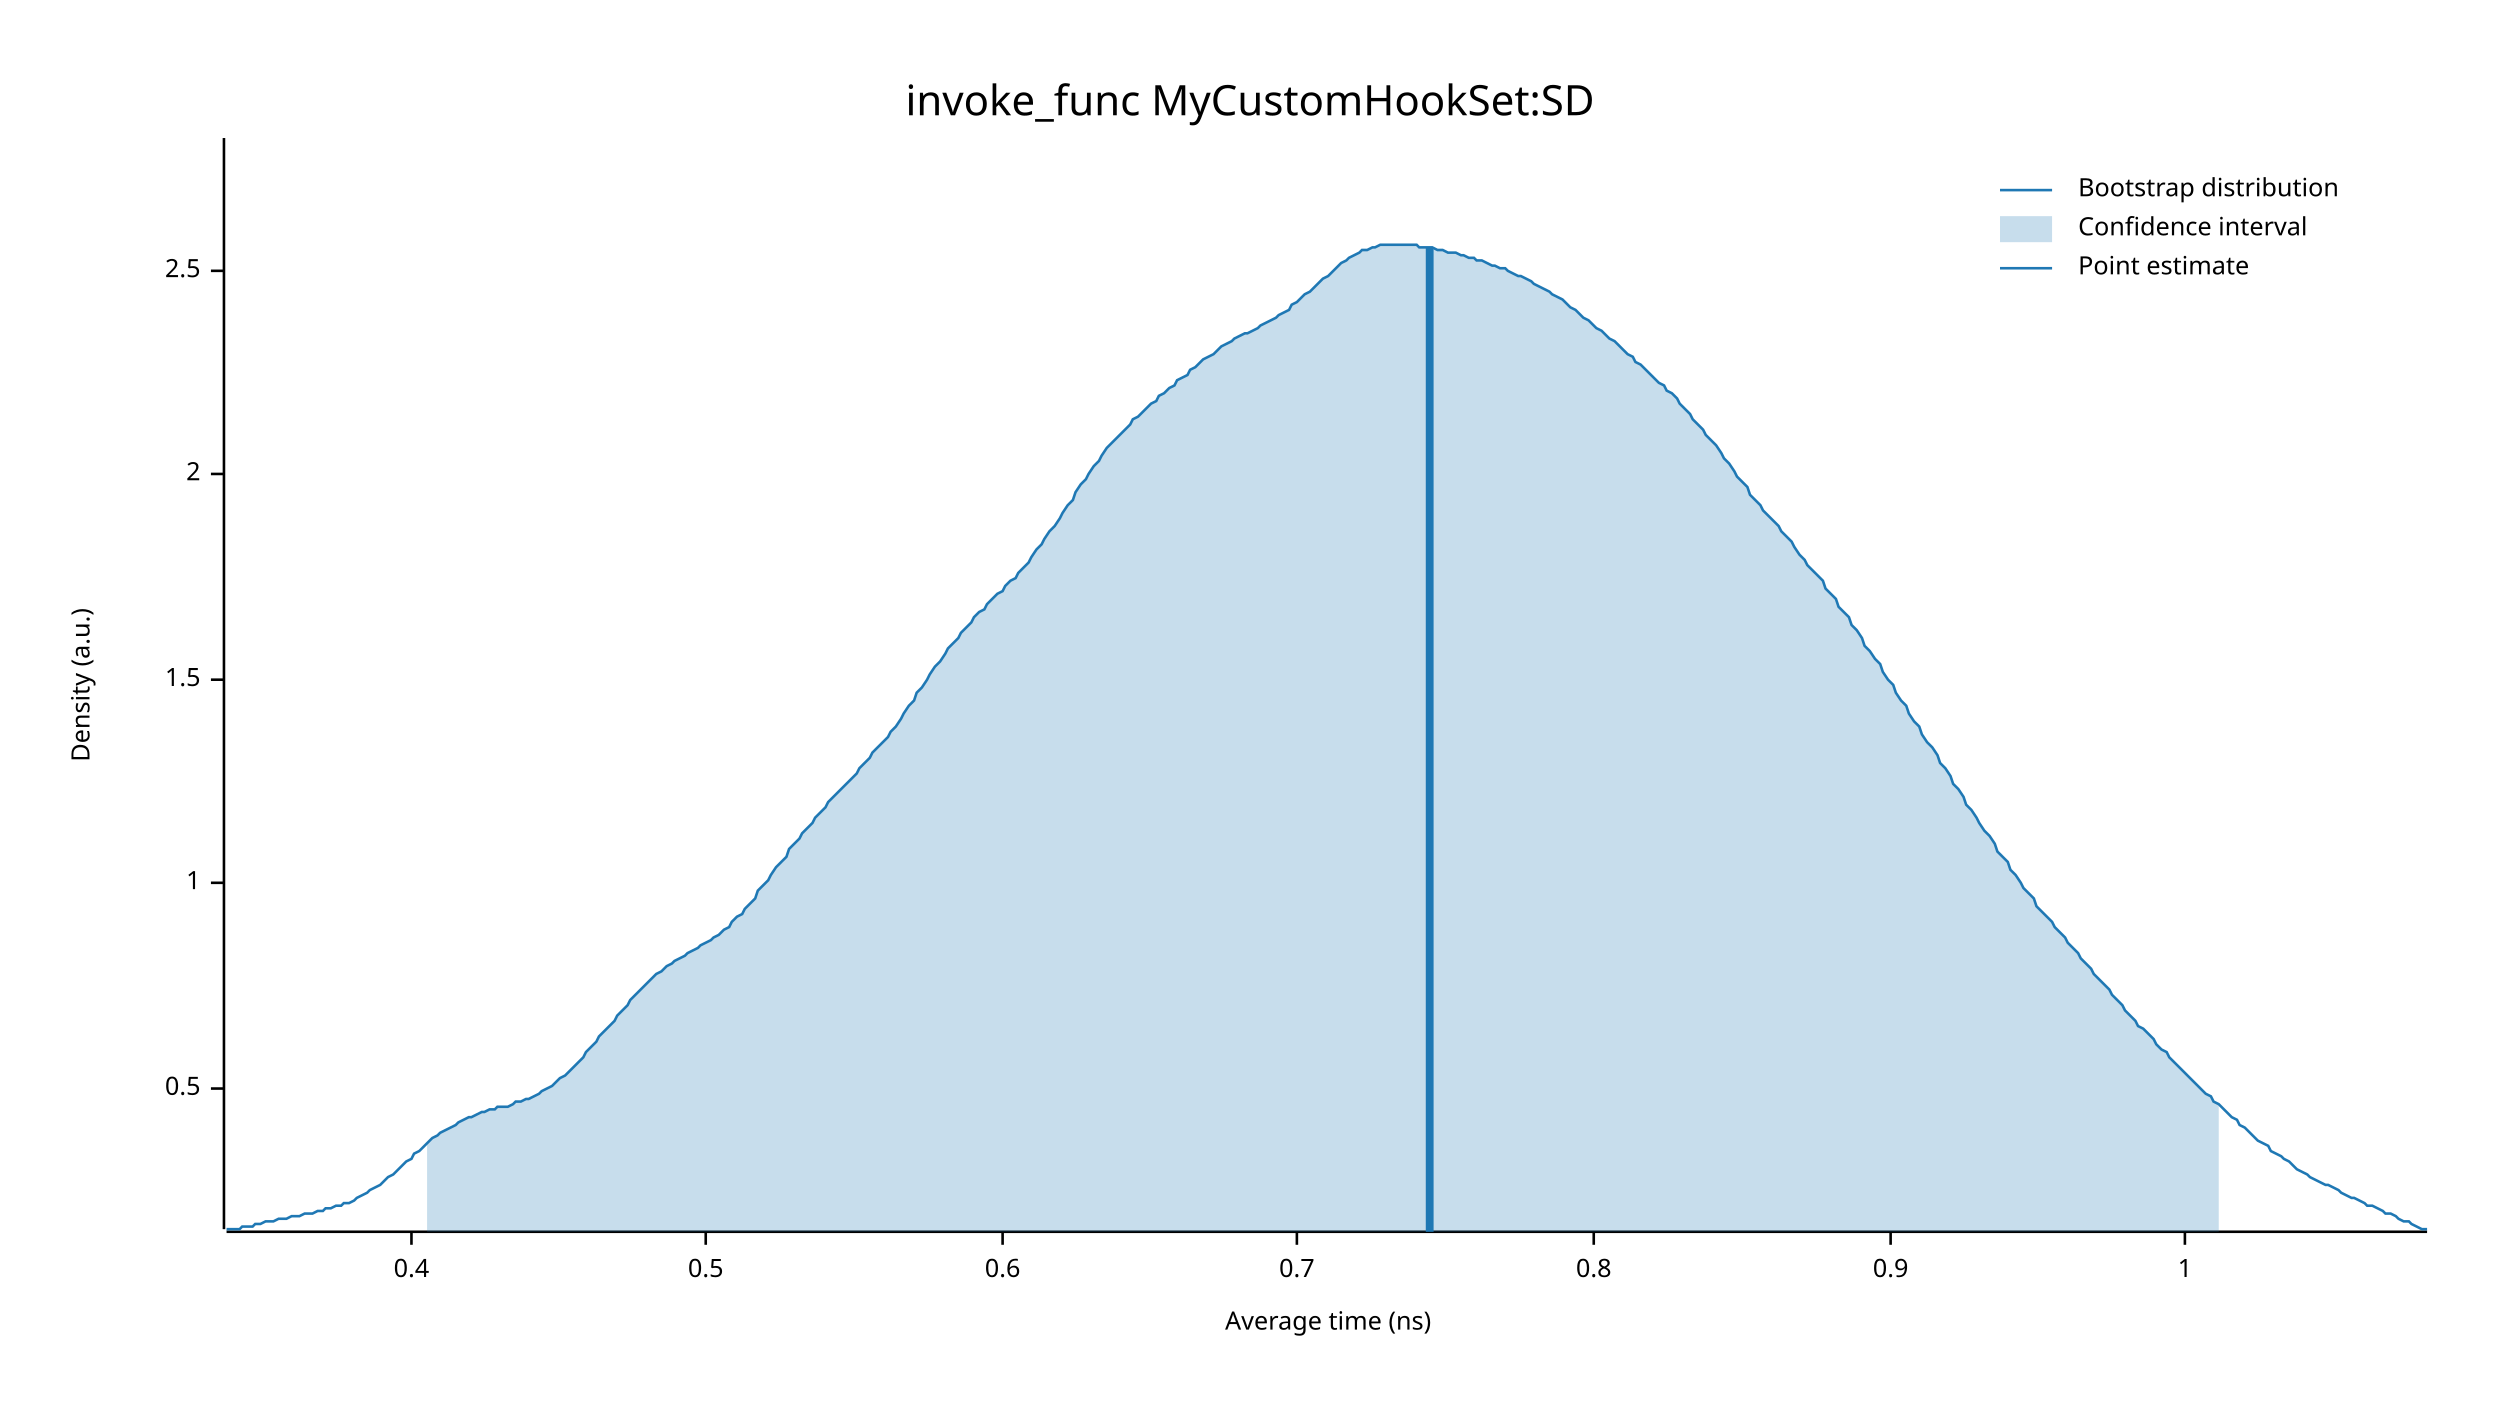
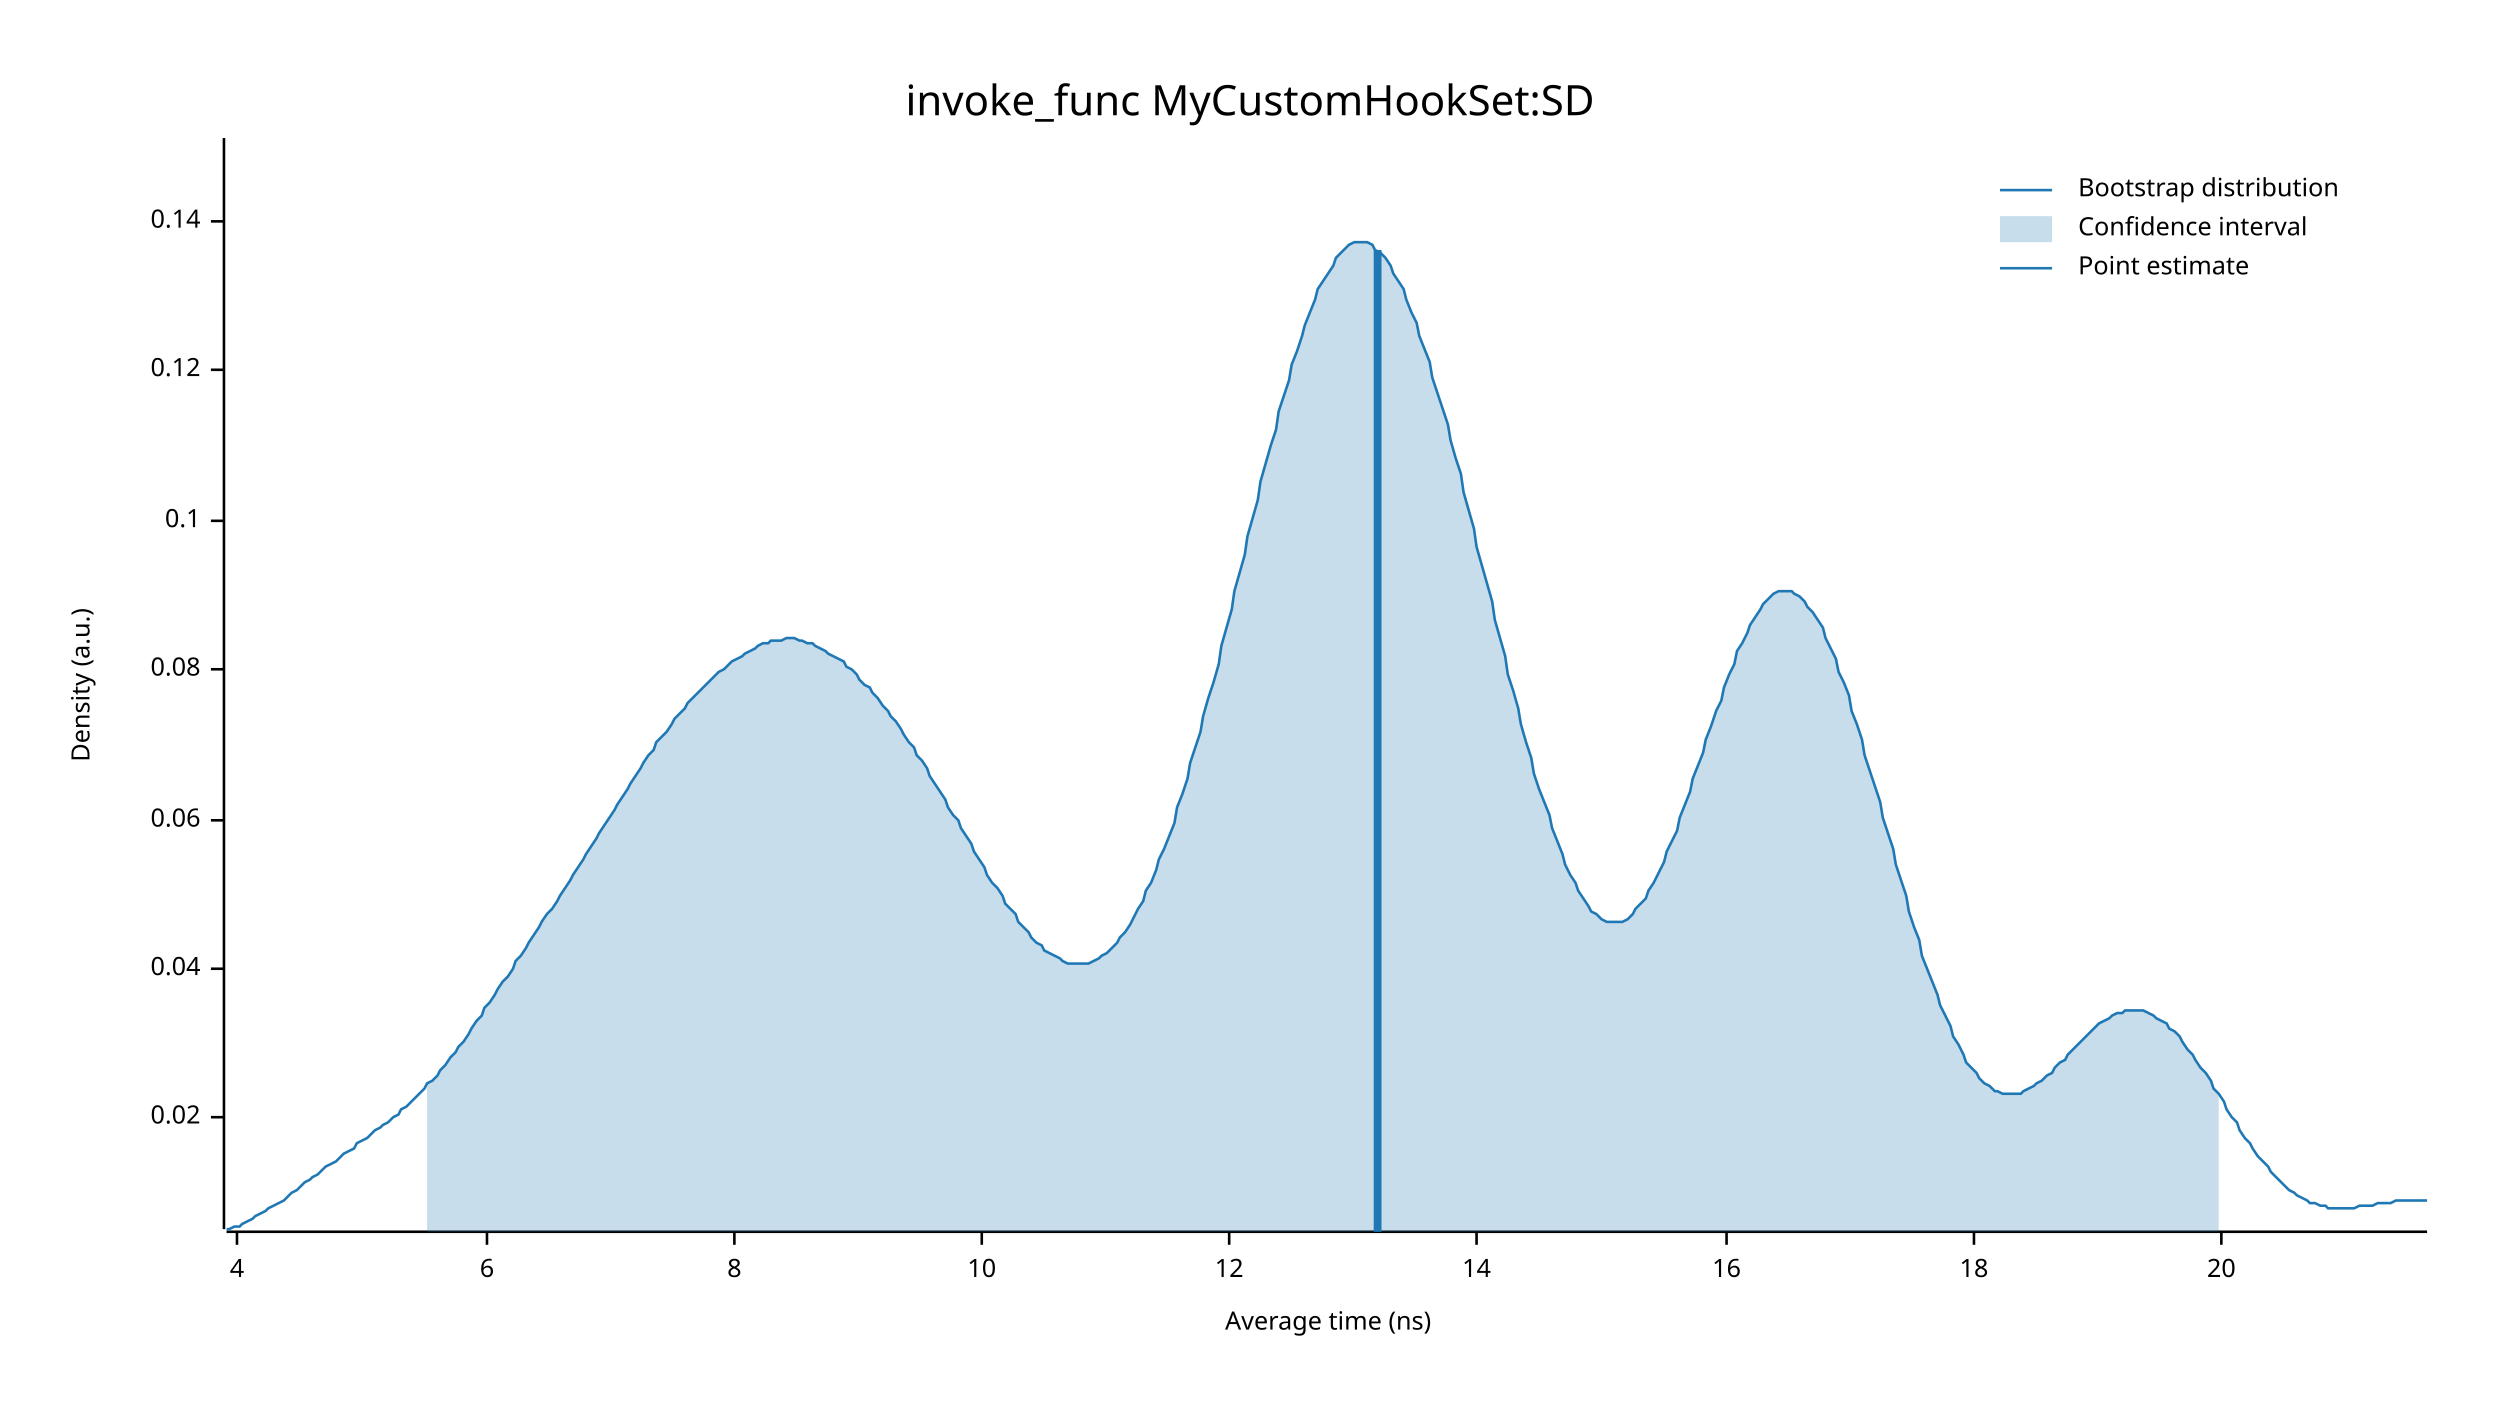
<svg xmlns="http://www.w3.org/2000/svg" width="960" height="540" viewBox="0 0 960 540">
  <text x="480" y="32" dy="0.76em" text-anchor="middle" font-family="sans-serif" font-size="16.129" opacity="1" fill="#000000">
invoke_func MyCustomHookSet:SD
</text>
  <text x="27" y="263" dy="0.76em" text-anchor="middle" font-family="sans-serif" font-size="9.677" opacity="1" fill="#000000" transform="rotate(270, 27, 263)">
Density (a.u.)
</text>
  <text x="510" y="513" dy="-0.5ex" text-anchor="middle" font-family="sans-serif" font-size="9.677" opacity="1" fill="#000000">
Average time (ns)
</text>
  <polyline fill="none" opacity="1" stroke="#000000" stroke-width="1" points="86,53 86,472 " />
-   <text x="77" y="418" dy="0.5ex" text-anchor="end" font-family="sans-serif" font-size="9.677" opacity="1" fill="#000000">
- 0.5
+   <text x="77" y="429" dy="0.5ex" text-anchor="end" font-family="sans-serif" font-size="9.677" opacity="1" fill="#000000">
+ 0.02
</text>
-   <polyline fill="none" opacity="1" stroke="#000000" stroke-width="1" points="81,418 86,418 " />
-   <text x="77" y="339" dy="0.5ex" text-anchor="end" font-family="sans-serif" font-size="9.677" opacity="1" fill="#000000">
- 1
+   <polyline fill="none" opacity="1" stroke="#000000" stroke-width="1" points="81,429 86,429 " />
+   <text x="77" y="372" dy="0.5ex" text-anchor="end" font-family="sans-serif" font-size="9.677" opacity="1" fill="#000000">
+ 0.04
</text>
-   <polyline fill="none" opacity="1" stroke="#000000" stroke-width="1" points="81,339 86,339 " />
-   <text x="77" y="261" dy="0.5ex" text-anchor="end" font-family="sans-serif" font-size="9.677" opacity="1" fill="#000000">
- 1.5
+   <polyline fill="none" opacity="1" stroke="#000000" stroke-width="1" points="81,372 86,372 " />
+   <text x="77" y="315" dy="0.5ex" text-anchor="end" font-family="sans-serif" font-size="9.677" opacity="1" fill="#000000">
+ 0.06
</text>
-   <polyline fill="none" opacity="1" stroke="#000000" stroke-width="1" points="81,261 86,261 " />
-   <text x="77" y="182" dy="0.5ex" text-anchor="end" font-family="sans-serif" font-size="9.677" opacity="1" fill="#000000">
- 2
+   <polyline fill="none" opacity="1" stroke="#000000" stroke-width="1" points="81,315 86,315 " />
+   <text x="77" y="257" dy="0.5ex" text-anchor="end" font-family="sans-serif" font-size="9.677" opacity="1" fill="#000000">
+ 0.08
</text>
-   <polyline fill="none" opacity="1" stroke="#000000" stroke-width="1" points="81,182 86,182 " />
-   <text x="77" y="104" dy="0.5ex" text-anchor="end" font-family="sans-serif" font-size="9.677" opacity="1" fill="#000000">
- 2.5
+   <polyline fill="none" opacity="1" stroke="#000000" stroke-width="1" points="81,257 86,257 " />
+   <text x="77" y="200" dy="0.5ex" text-anchor="end" font-family="sans-serif" font-size="9.677" opacity="1" fill="#000000">
+ 0.1
</text>
-   <polyline fill="none" opacity="1" stroke="#000000" stroke-width="1" points="81,104 86,104 " />
+   <polyline fill="none" opacity="1" stroke="#000000" stroke-width="1" points="81,200 86,200 " />
+   <text x="77" y="142" dy="0.5ex" text-anchor="end" font-family="sans-serif" font-size="9.677" opacity="1" fill="#000000">
+ 0.12
+ </text>
+   <polyline fill="none" opacity="1" stroke="#000000" stroke-width="1" points="81,142 86,142 " />
+   <text x="77" y="85" dy="0.5ex" text-anchor="end" font-family="sans-serif" font-size="9.677" opacity="1" fill="#000000">
+ 0.14
+ </text>
+   <polyline fill="none" opacity="1" stroke="#000000" stroke-width="1" points="81,85 86,85 " />
  <polyline fill="none" opacity="1" stroke="#000000" stroke-width="1" points="87,473 932,473 " />
-   <text x="158" y="483" dy="0.76em" text-anchor="middle" font-family="sans-serif" font-size="9.677" opacity="1" fill="#000000">
- 0.4
+   <text x="91" y="483" dy="0.76em" text-anchor="middle" font-family="sans-serif" font-size="9.677" opacity="1" fill="#000000">
+ 4
</text>
-   <polyline fill="none" opacity="1" stroke="#000000" stroke-width="1" points="158,473 158,478 " />
-   <text x="271" y="483" dy="0.76em" text-anchor="middle" font-family="sans-serif" font-size="9.677" opacity="1" fill="#000000">
- 0.5
+   <polyline fill="none" opacity="1" stroke="#000000" stroke-width="1" points="91,473 91,478 " />
+   <text x="187" y="483" dy="0.76em" text-anchor="middle" font-family="sans-serif" font-size="9.677" opacity="1" fill="#000000">
+ 6
</text>
-   <polyline fill="none" opacity="1" stroke="#000000" stroke-width="1" points="271,473 271,478 " />
-   <text x="385" y="483" dy="0.76em" text-anchor="middle" font-family="sans-serif" font-size="9.677" opacity="1" fill="#000000">
- 0.6
+   <polyline fill="none" opacity="1" stroke="#000000" stroke-width="1" points="187,473 187,478 " />
+   <text x="282" y="483" dy="0.76em" text-anchor="middle" font-family="sans-serif" font-size="9.677" opacity="1" fill="#000000">
+ 8
</text>
-   <polyline fill="none" opacity="1" stroke="#000000" stroke-width="1" points="385,473 385,478 " />
-   <text x="498" y="483" dy="0.76em" text-anchor="middle" font-family="sans-serif" font-size="9.677" opacity="1" fill="#000000">
- 0.7
+   <polyline fill="none" opacity="1" stroke="#000000" stroke-width="1" points="282,473 282,478 " />
+   <text x="377" y="483" dy="0.76em" text-anchor="middle" font-family="sans-serif" font-size="9.677" opacity="1" fill="#000000">
+ 10
</text>
-   <polyline fill="none" opacity="1" stroke="#000000" stroke-width="1" points="498,473 498,478 " />
-   <text x="612" y="483" dy="0.76em" text-anchor="middle" font-family="sans-serif" font-size="9.677" opacity="1" fill="#000000">
- 0.8
+   <polyline fill="none" opacity="1" stroke="#000000" stroke-width="1" points="377,473 377,478 " />
+   <text x="472" y="483" dy="0.76em" text-anchor="middle" font-family="sans-serif" font-size="9.677" opacity="1" fill="#000000">
+ 12
</text>
-   <polyline fill="none" opacity="1" stroke="#000000" stroke-width="1" points="612,473 612,478 " />
-   <text x="726" y="483" dy="0.76em" text-anchor="middle" font-family="sans-serif" font-size="9.677" opacity="1" fill="#000000">
- 0.9
+   <polyline fill="none" opacity="1" stroke="#000000" stroke-width="1" points="472,473 472,478 " />
+   <text x="567" y="483" dy="0.76em" text-anchor="middle" font-family="sans-serif" font-size="9.677" opacity="1" fill="#000000">
+ 14
</text>
-   <polyline fill="none" opacity="1" stroke="#000000" stroke-width="1" points="726,473 726,478 " />
-   <text x="839" y="483" dy="0.76em" text-anchor="middle" font-family="sans-serif" font-size="9.677" opacity="1" fill="#000000">
- 1
+   <polyline fill="none" opacity="1" stroke="#000000" stroke-width="1" points="567,473 567,478 " />
+   <text x="663" y="483" dy="0.76em" text-anchor="middle" font-family="sans-serif" font-size="9.677" opacity="1" fill="#000000">
+ 16
</text>
-   <polyline fill="none" opacity="1" stroke="#000000" stroke-width="1" points="839,473 839,478 " />
-   <polyline fill="none" opacity="1" stroke="#1F78B4" stroke-width="1" points="87,472 88,472 90,472 92,472 93,471 95,471 97,471 98,470 100,470 102,469 103,469 105,469 107,468 109,468 110,468 112,467 114,467 115,467 117,466 119,466 120,466 122,465 124,465 125,464 127,464 129,463 131,463 132,462 134,462 136,461 137,460 139,459 141,458 142,457 144,456 146,455 147,454 149,452 151,451 153,449 154,448 156,446 158,445 159,443 161,442 163,440 164,439 166,437 168,436 169,435 171,434 173,433 175,432 176,431 178,430 180,429 181,429 183,428 185,427 186,427 188,426 190,426 191,425 193,425 195,425 197,424 198,423 200,423 202,422 203,422 205,421 207,420 208,419 210,418 212,417 214,415 215,414 217,413 219,411 220,410 222,408 224,406 225,404 227,402 229,400 230,398 232,396 234,394 236,392 237,390 239,388 241,386 242,384 244,382 246,380 247,379 249,377 251,375 252,374 254,373 256,371 258,370 259,369 261,368 263,367 264,366 266,365 268,364 269,363 271,362 273,361 274,360 276,359 278,357 280,356 281,354 283,352 285,351 286,349 288,347 290,345 291,342 293,340 295,338 296,336 298,333 300,331 302,329 303,326 305,324 307,322 308,320 310,318 312,316 313,314 315,312 317,310 318,308 320,306 322,304 324,302 325,301 327,299 329,297 330,295 332,293 334,291 335,289 337,287 339,285 341,283 342,281 344,279 346,276 347,274 349,271 351,269 352,266 354,264 356,261 357,259 359,256 361,254 363,251 364,249 366,247 368,245 369,243 371,241 373,239 374,237 376,235 378,234 379,232 381,230 383,228 385,227 386,225 388,223 390,222 391,220 393,218 395,216 396,214 398,211 400,209 401,207 403,204 405,202 407,199 408,197 410,194 412,192 413,189 415,186 417,184 418,182 420,179 422,177 423,175 425,172 427,170 429,168 430,167 432,165 434,163 435,161 437,160 439,158 440,157 442,155 444,154 445,152 447,151 449,149 451,148 452,146 454,145 456,144 457,142 459,141 461,139 462,138 464,137 466,136 468,134 469,133 471,132 473,131 474,130 476,129 478,128 479,128 481,127 483,126 484,125 486,124 488,123 490,122 491,121 493,120 495,119 496,117 498,116 500,114 501,113 503,112 505,110 506,109 508,107 510,106 512,104 513,103 515,101 517,100 518,99 520,98 522,97 523,96 525,96 527,95 528,95 530,94 532,94 534,94 535,94 537,94 539,94 540,94 542,94 544,94 545,95 547,95 549,95 550,95 552,96 554,96 556,97 557,97 559,97 561,98 562,98 564,99 566,99 567,100 569,100 571,101 573,102 574,102 576,103 578,103 579,104 581,105 583,106 584,106 586,107 588,108 589,109 591,110 593,111 595,112 596,113 598,114 600,115 601,116 603,118 605,119 606,120 608,122 610,123 611,124 613,126 615,127 617,129 618,130 620,131 622,133 623,134 625,136 627,137 628,139 630,140 632,142 633,143 635,145 637,147 639,148 640,150 642,151 644,153 645,155 647,157 649,159 650,161 652,163 654,165 655,167 657,169 659,171 661,174 662,176 664,178 666,181 667,183 669,185 671,187 672,190 674,192 676,194 677,196 679,198 681,200 683,202 684,204 686,206 688,208 689,210 691,213 693,215 694,217 696,219 698,221 700,223 701,226 703,228 705,230 706,233 708,235 710,237 711,240 713,242 715,245 716,248 718,250 720,253 722,255 723,258 725,261 727,263 728,266 730,269 732,271 733,274 735,277 737,279 738,282 740,285 742,287 744,290 745,293 747,295 749,298 750,301 752,303 754,306 755,309 757,311 759,314 760,316 762,319 764,321 766,324 767,327 769,329 771,331 772,334 774,336 776,339 777,341 779,343 781,345 782,348 784,350 786,352 788,354 789,356 791,358 793,360 794,362 796,364 798,366 799,368 801,370 803,372 804,374 806,376 808,378 810,380 811,382 813,384 815,386 816,388 818,390 820,392 821,394 823,395 825,397 827,399 828,401 830,403 832,404 833,406 835,408 837,410 838,411 840,413 842,415 843,416 845,418 847,420 849,421 850,423 852,424 854,426 855,427 857,429 859,430 860,432 862,433 864,435 865,436 867,438 869,439 871,440 872,442 874,443 876,444 877,445 879,446 881,448 882,449 884,450 886,451 887,452 889,453 891,454 893,455 894,455 896,456 898,457 899,458 901,459 903,460 904,460 906,461 908,462 909,463 911,463 913,464 915,465 916,466 918,466 920,467 921,468 923,469 925,469 926,470 928,471 930,472 932,472 " />
-   <polygon opacity="0.25" fill="#1F78B4" points="164,439 166,437 168,436 169,435 171,434 173,433 175,432 176,431 178,430 180,429 181,429 183,428 185,427 186,427 188,426 190,426 191,425 193,425 195,425 197,424 198,423 200,423 202,422 203,422 205,421 207,420 208,419 210,418 212,417 214,415 215,414 217,413 219,411 220,410 222,408 224,406 225,404 227,402 229,400 230,398 232,396 234,394 236,392 237,390 239,388 241,386 242,384 244,382 246,380 247,379 249,377 251,375 252,374 254,373 256,371 258,370 259,369 261,368 263,367 264,366 266,365 268,364 269,363 271,362 273,361 274,360 276,359 278,357 280,356 281,354 283,352 285,351 286,349 288,347 290,345 291,342 293,340 295,338 296,336 298,333 300,331 302,329 303,326 305,324 307,322 308,320 310,318 312,316 313,314 315,312 317,310 318,308 320,306 322,304 324,302 325,301 327,299 329,297 330,295 332,293 334,291 335,289 337,287 339,285 341,283 342,281 344,279 346,276 347,274 349,271 351,269 352,266 354,264 356,261 357,259 359,256 361,254 363,251 364,249 366,247 368,245 369,243 371,241 373,239 374,237 376,235 378,234 379,232 381,230 383,228 385,227 386,225 388,223 390,222 391,220 393,218 395,216 396,214 398,211 400,209 401,207 403,204 405,202 407,199 408,197 410,194 412,192 413,189 415,186 417,184 418,182 420,179 422,177 423,175 425,172 427,170 429,168 430,167 432,165 434,163 435,161 437,160 439,158 440,157 442,155 444,154 445,152 447,151 449,149 451,148 452,146 454,145 456,144 457,142 459,141 461,139 462,138 464,137 466,136 468,134 469,133 471,132 473,131 474,130 476,129 478,128 479,128 481,127 483,126 484,125 486,124 488,123 490,122 491,121 493,120 495,119 496,117 498,116 500,114 501,113 503,112 505,110 506,109 508,107 510,106 512,104 513,103 515,101 517,100 518,99 520,98 522,97 523,96 525,96 527,95 528,95 530,94 532,94 534,94 535,94 537,94 539,94 540,94 542,94 544,94 545,95 547,95 549,95 550,95 552,96 554,96 556,97 557,97 559,97 561,98 562,98 564,99 566,99 567,100 569,100 571,101 573,102 574,102 576,103 578,103 579,104 581,105 583,106 584,106 586,107 588,108 589,109 591,110 593,111 595,112 596,113 598,114 600,115 601,116 603,118 605,119 606,120 608,122 610,123 611,124 613,126 615,127 617,129 618,130 620,131 622,133 623,134 625,136 627,137 628,139 630,140 632,142 633,143 635,145 637,147 639,148 640,150 642,151 644,153 645,155 647,157 649,159 650,161 652,163 654,165 655,167 657,169 659,171 661,174 662,176 664,178 666,181 667,183 669,185 671,187 672,190 674,192 676,194 677,196 679,198 681,200 683,202 684,204 686,206 688,208 689,210 691,213 693,215 694,217 696,219 698,221 700,223 701,226 703,228 705,230 706,233 708,235 710,237 711,240 713,242 715,245 716,248 718,250 720,253 722,255 723,258 725,261 727,263 728,266 730,269 732,271 733,274 735,277 737,279 738,282 740,285 742,287 744,290 745,293 747,295 749,298 750,301 752,303 754,306 755,309 757,311 759,314 760,316 762,319 764,321 766,324 767,327 769,329 771,331 772,334 774,336 776,339 777,341 779,343 781,345 782,348 784,350 786,352 788,354 789,356 791,358 793,360 794,362 796,364 798,366 799,368 801,370 803,372 804,374 806,376 808,378 810,380 811,382 813,384 815,386 816,388 818,390 820,392 821,394 823,395 825,397 827,399 828,401 830,403 832,404 833,406 835,408 837,410 838,411 840,413 842,415 843,416 845,418 847,420 849,421 850,423 852,424 852,473 164,473 " />
-   <polyline fill="none" opacity="1" stroke="#1F78B4" stroke-width="3" points="549,473 549,95 " />
+   <polyline fill="none" opacity="1" stroke="#000000" stroke-width="1" points="663,473 663,478 " />
+   <text x="758" y="483" dy="0.76em" text-anchor="middle" font-family="sans-serif" font-size="9.677" opacity="1" fill="#000000">
+ 18
+ </text>
+   <polyline fill="none" opacity="1" stroke="#000000" stroke-width="1" points="758,473 758,478 " />
+   <text x="853" y="483" dy="0.76em" text-anchor="middle" font-family="sans-serif" font-size="9.677" opacity="1" fill="#000000">
+ 20
+ </text>
+   <polyline fill="none" opacity="1" stroke="#000000" stroke-width="1" points="853,473 853,478 " />
+   <polyline fill="none" opacity="1" stroke="#1F78B4" stroke-width="1" points="87,472 88,472 90,471 92,471 93,470 95,469 97,468 98,467 100,466 102,465 103,464 105,463 107,462 109,461 110,460 112,458 114,457 115,456 117,454 119,453 120,452 122,451 124,449 125,448 127,447 129,446 131,444 132,443 134,442 136,441 137,439 139,438 141,437 142,436 144,434 146,433 147,432 149,431 151,429 153,428 154,426 156,425 158,423 159,422 161,420 163,418 164,416 166,415 168,413 169,411 171,409 173,406 175,404 176,402 178,400 180,397 181,395 183,392 185,390 186,387 188,385 190,382 191,380 193,377 195,375 197,372 198,369 200,367 202,364 203,362 205,359 207,356 208,354 210,351 212,349 214,346 215,344 217,341 219,338 220,336 222,333 224,330 225,328 227,325 229,322 230,320 232,317 234,314 236,311 237,309 239,306 241,303 242,301 244,298 246,295 247,293 249,290 251,288 252,285 254,283 256,281 258,278 259,276 261,274 263,272 264,270 266,268 268,266 269,265 271,263 273,261 274,260 276,258 278,257 280,255 281,254 283,253 285,252 286,251 288,250 290,249 291,248 293,247 295,247 296,246 298,246 300,246 302,245 303,245 305,245 307,246 308,246 310,247 312,247 313,248 315,249 317,250 318,251 320,252 322,253 324,254 325,256 327,257 329,259 330,261 332,263 334,264 335,266 337,268 339,271 341,273 342,275 344,277 346,280 347,282 349,285 351,287 352,290 354,292 356,295 357,298 359,301 361,304 363,307 364,310 366,313 368,315 369,318 371,321 373,324 374,327 376,330 378,333 379,336 381,339 383,341 385,344 386,347 388,349 390,351 391,354 393,356 395,358 396,360 398,362 400,363 401,365 403,366 405,367 407,368 408,369 410,370 412,370 413,370 415,370 417,370 418,370 420,369 422,368 423,367 425,366 427,364 429,362 430,360 432,358 434,355 435,353 437,349 439,346 440,342 442,339 444,334 445,330 447,326 449,321 451,316 452,310 454,305 456,299 457,293 459,287 461,281 462,275 464,268 466,262 468,255 469,248 471,241 473,234 474,227 476,220 478,213 479,206 481,199 483,192 484,185 486,178 488,171 490,165 491,158 493,152 495,146 496,140 498,135 500,129 501,125 503,120 505,115 506,111 508,108 510,105 512,102 513,99 515,97 517,95 518,94 520,93 522,93 523,93 525,93 527,94 528,96 530,97 532,99 534,102 535,105 537,108 539,111 540,115 542,120 544,124 545,129 547,134 549,139 550,145 552,151 554,157 556,163 557,169 559,176 561,182 562,189 564,196 566,203 567,210 569,217 571,224 573,231 574,238 576,245 578,252 579,259 581,265 583,272 584,278 586,285 588,291 589,297 591,303 593,308 595,313 596,318 598,323 600,328 601,332 603,336 605,339 606,342 608,345 610,348 611,350 613,351 615,353 617,354 618,354 620,354 622,354 623,354 625,353 627,351 628,349 630,347 632,345 633,342 635,339 637,335 639,331 640,327 642,323 644,319 645,314 647,309 649,304 650,299 652,294 654,289 655,284 657,279 659,273 661,269 662,264 664,259 666,255 667,250 669,247 671,243 672,240 674,237 676,234 677,232 679,230 681,228 683,227 684,227 686,227 688,227 689,228 691,229 693,231 694,233 696,235 698,238 700,241 701,245 703,249 705,253 706,258 708,262 710,267 711,273 713,278 715,284 716,290 718,296 720,302 722,308 723,314 725,320 727,326 728,332 730,338 732,344 733,350 735,356 737,361 738,367 740,372 742,377 744,382 745,386 747,390 749,394 750,398 752,401 754,405 755,408 757,410 759,412 760,414 762,416 764,417 766,419 767,419 769,420 771,420 772,420 774,420 776,420 777,419 779,418 781,417 782,416 784,415 786,413 788,412 789,410 791,408 793,407 794,405 796,403 798,401 799,400 801,398 803,396 804,395 806,393 808,392 810,391 811,390 813,389 815,389 816,388 818,388 820,388 821,388 823,388 825,389 827,390 828,391 830,392 832,393 833,395 835,396 837,398 838,400 840,403 842,405 843,407 845,410 847,412 849,415 850,418 852,420 854,423 855,426 857,429 859,431 860,434 862,437 864,439 865,441 867,444 869,446 871,448 872,450 874,452 876,454 877,455 879,457 881,458 882,459 884,460 886,461 887,462 889,462 891,463 893,463 894,464 896,464 898,464 899,464 901,464 903,464 904,464 906,463 908,463 909,463 911,463 913,462 915,462 916,462 918,462 920,461 921,461 923,461 925,461 926,461 928,461 930,461 932,461 " />
+   <polygon opacity="0.25" fill="#1F78B4" points="164,416 166,415 168,413 169,411 171,409 173,406 175,404 176,402 178,400 180,397 181,395 183,392 185,390 186,387 188,385 190,382 191,380 193,377 195,375 197,372 198,369 200,367 202,364 203,362 205,359 207,356 208,354 210,351 212,349 214,346 215,344 217,341 219,338 220,336 222,333 224,330 225,328 227,325 229,322 230,320 232,317 234,314 236,311 237,309 239,306 241,303 242,301 244,298 246,295 247,293 249,290 251,288 252,285 254,283 256,281 258,278 259,276 261,274 263,272 264,270 266,268 268,266 269,265 271,263 273,261 274,260 276,258 278,257 280,255 281,254 283,253 285,252 286,251 288,250 290,249 291,248 293,247 295,247 296,246 298,246 300,246 302,245 303,245 305,245 307,246 308,246 310,247 312,247 313,248 315,249 317,250 318,251 320,252 322,253 324,254 325,256 327,257 329,259 330,261 332,263 334,264 335,266 337,268 339,271 341,273 342,275 344,277 346,280 347,282 349,285 351,287 352,290 354,292 356,295 357,298 359,301 361,304 363,307 364,310 366,313 368,315 369,318 371,321 373,324 374,327 376,330 378,333 379,336 381,339 383,341 385,344 386,347 388,349 390,351 391,354 393,356 395,358 396,360 398,362 400,363 401,365 403,366 405,367 407,368 408,369 410,370 412,370 413,370 415,370 417,370 418,370 420,369 422,368 423,367 425,366 427,364 429,362 430,360 432,358 434,355 435,353 437,349 439,346 440,342 442,339 444,334 445,330 447,326 449,321 451,316 452,310 454,305 456,299 457,293 459,287 461,281 462,275 464,268 466,262 468,255 469,248 471,241 473,234 474,227 476,220 478,213 479,206 481,199 483,192 484,185 486,178 488,171 490,165 491,158 493,152 495,146 496,140 498,135 500,129 501,125 503,120 505,115 506,111 508,108 510,105 512,102 513,99 515,97 517,95 518,94 520,93 522,93 523,93 525,93 527,94 528,96 530,97 532,99 534,102 535,105 537,108 539,111 540,115 542,120 544,124 545,129 547,134 549,139 550,145 552,151 554,157 556,163 557,169 559,176 561,182 562,189 564,196 566,203 567,210 569,217 571,224 573,231 574,238 576,245 578,252 579,259 581,265 583,272 584,278 586,285 588,291 589,297 591,303 593,308 595,313 596,318 598,323 600,328 601,332 603,336 605,339 606,342 608,345 610,348 611,350 613,351 615,353 617,354 618,354 620,354 622,354 623,354 625,353 627,351 628,349 630,347 632,345 633,342 635,339 637,335 639,331 640,327 642,323 644,319 645,314 647,309 649,304 650,299 652,294 654,289 655,284 657,279 659,273 661,269 662,264 664,259 666,255 667,250 669,247 671,243 672,240 674,237 676,234 677,232 679,230 681,228 683,227 684,227 686,227 688,227 689,228 691,229 693,231 694,233 696,235 698,238 700,241 701,245 703,249 705,253 706,258 708,262 710,267 711,273 713,278 715,284 716,290 718,296 720,302 722,308 723,314 725,320 727,326 728,332 730,338 732,344 733,350 735,356 737,361 738,367 740,372 742,377 744,382 745,386 747,390 749,394 750,398 752,401 754,405 755,408 757,410 759,412 760,414 762,416 764,417 766,419 767,419 769,420 771,420 772,420 774,420 776,420 777,419 779,418 781,417 782,416 784,415 786,413 788,412 789,410 791,408 793,407 794,405 796,403 798,401 799,400 801,398 803,396 804,395 806,393 808,392 810,391 811,390 813,389 815,389 816,388 818,388 820,388 821,388 823,388 825,389 827,390 828,391 830,392 832,393 833,395 835,396 837,398 838,400 840,403 842,405 843,407 845,410 847,412 849,415 850,418 852,420 852,473 164,473 " />
+   <polyline fill="none" opacity="1" stroke="#1F78B4" stroke-width="3" points="529,473 529,96 " />
  <text x="798" y="68" dy="0.76em" text-anchor="start" font-family="sans-serif" font-size="9.677" opacity="1" fill="#000000">
Bootstrap distribution
</text>
  <text x="798" y="83" dy="0.76em" text-anchor="start" font-family="sans-serif" font-size="9.677" opacity="1" fill="#000000">
Confidence interval
</text>
  <text x="798" y="98" dy="0.76em" text-anchor="start" font-family="sans-serif" font-size="9.677" opacity="1" fill="#000000">
Point estimate
</text>
  <polyline fill="none" opacity="1" stroke="#1F78B4" stroke-width="1" points="768,73 788,73 " />
  <rect x="768" y="83" width="20" height="10" opacity="0.25" fill="#1F78B4" stroke="none" />
  <polyline fill="none" opacity="1" stroke="#1F78B4" stroke-width="1" points="768,103 788,103 " />
</svg>
